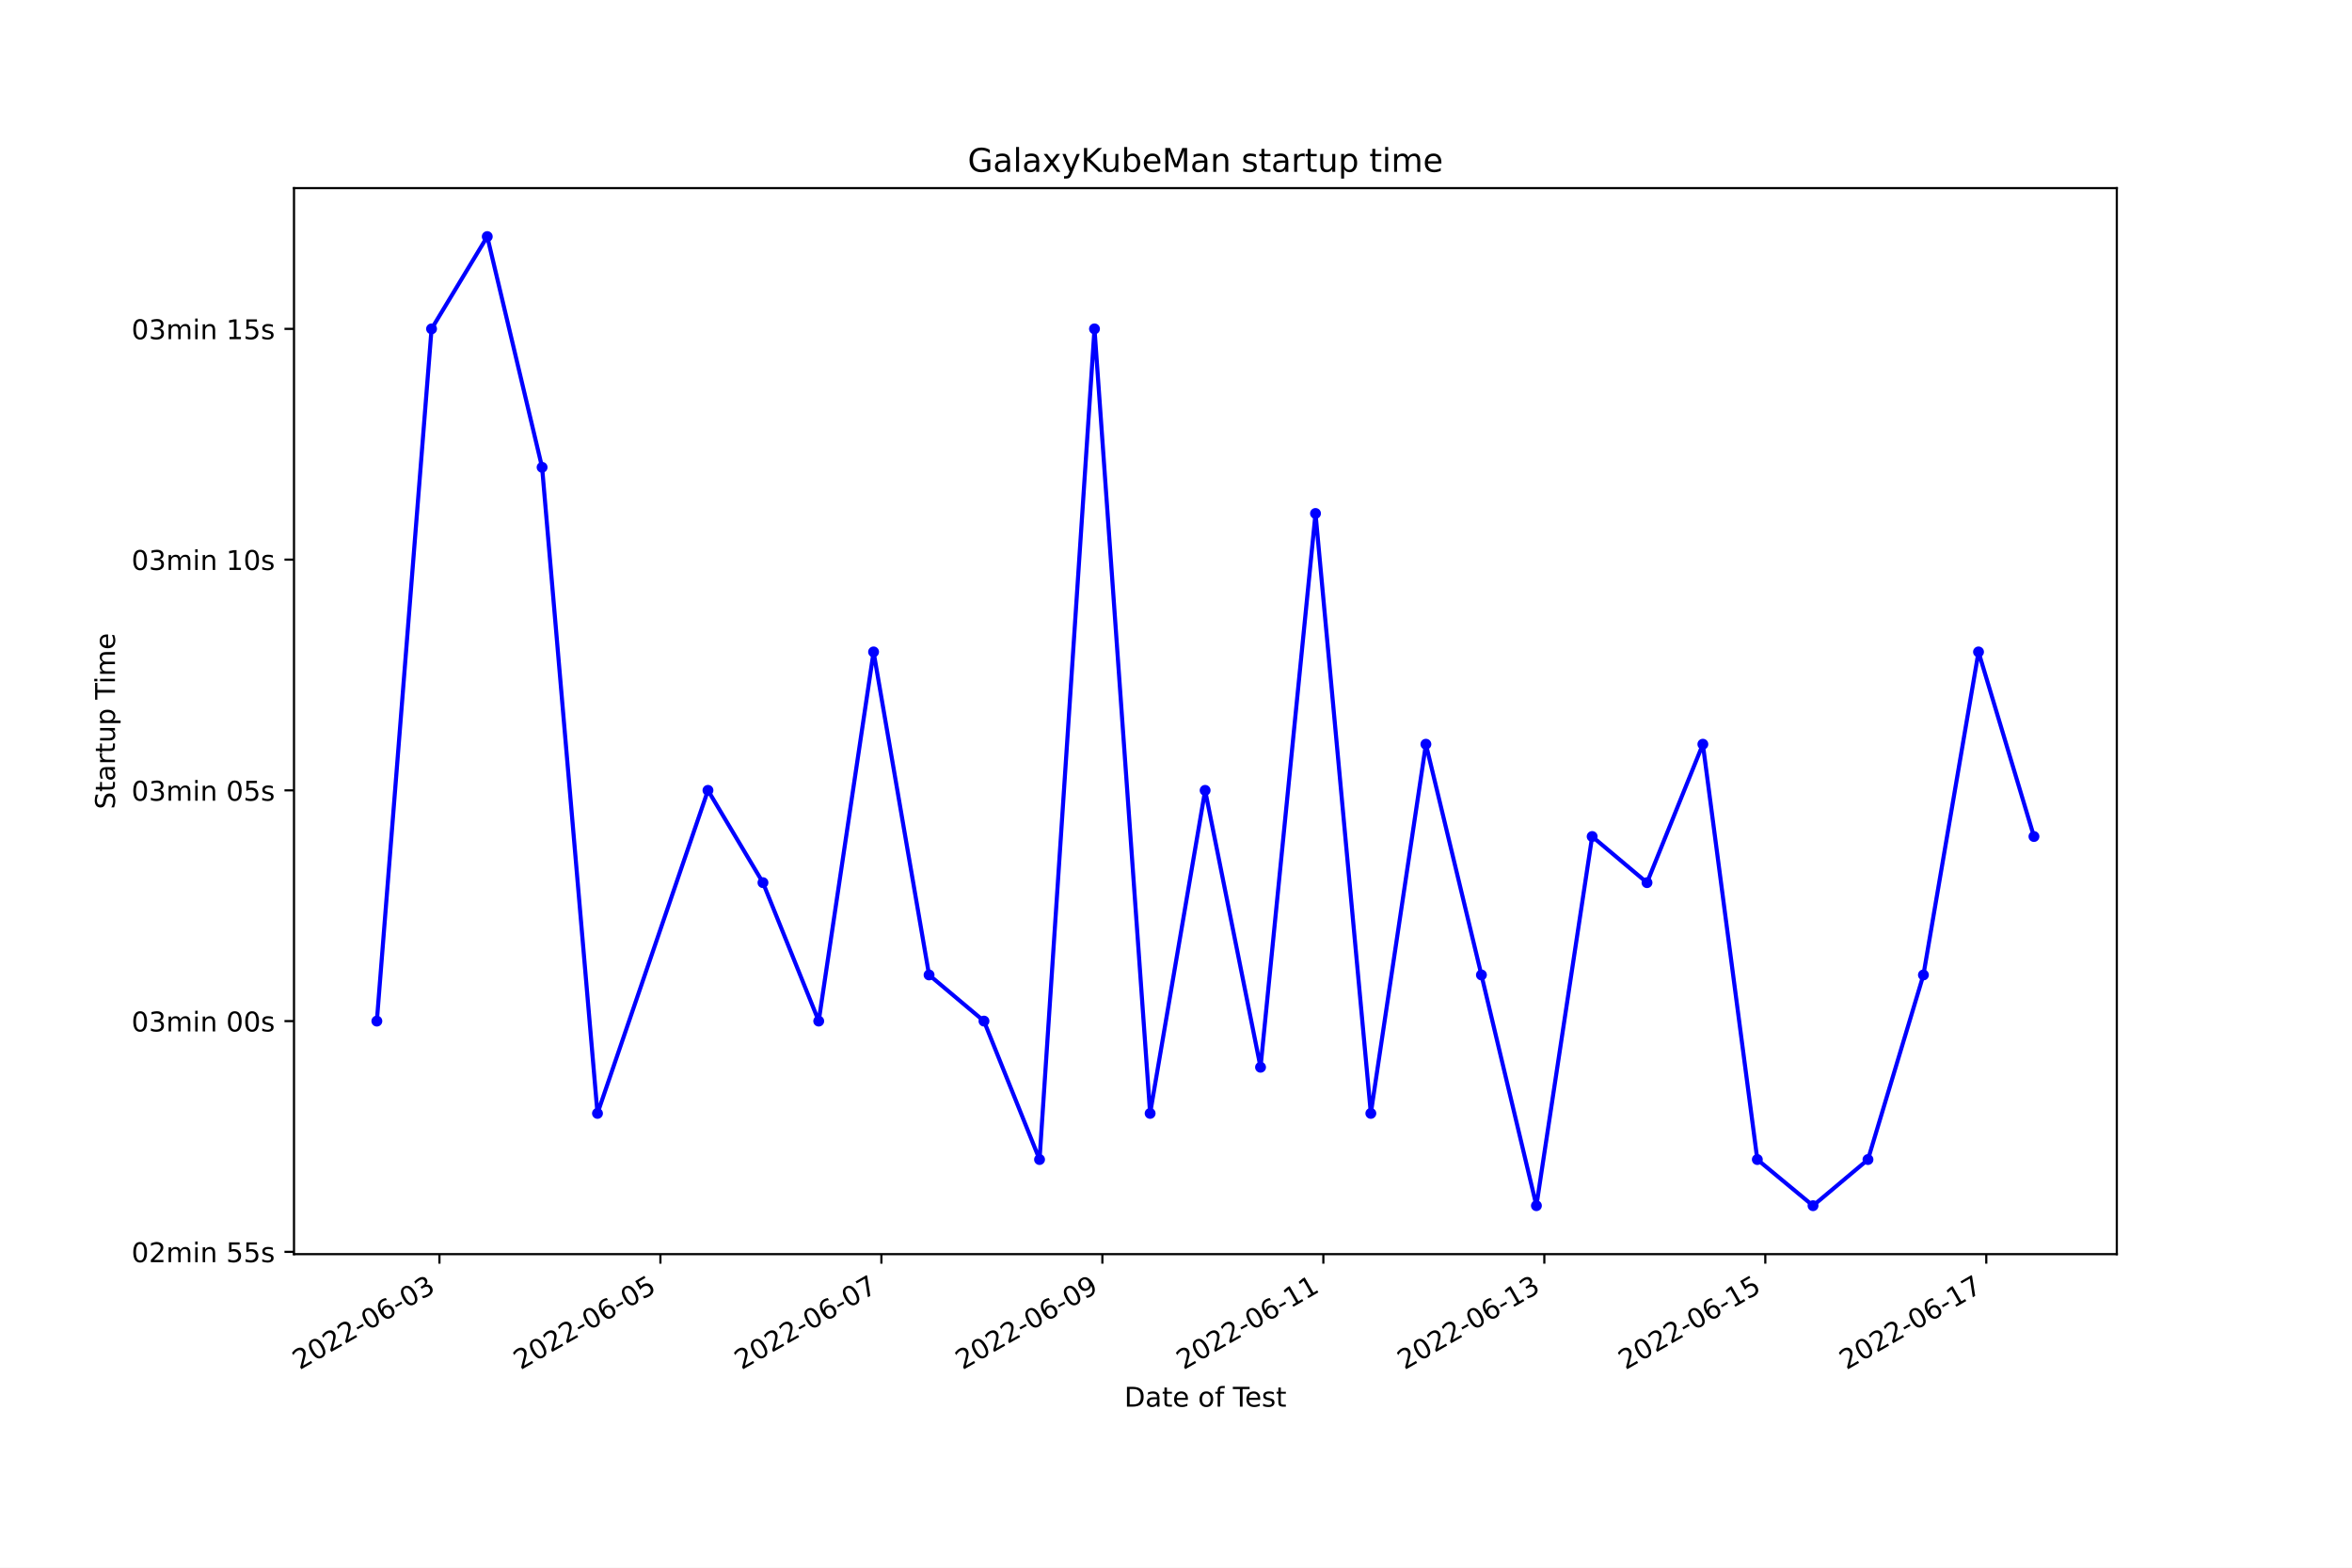
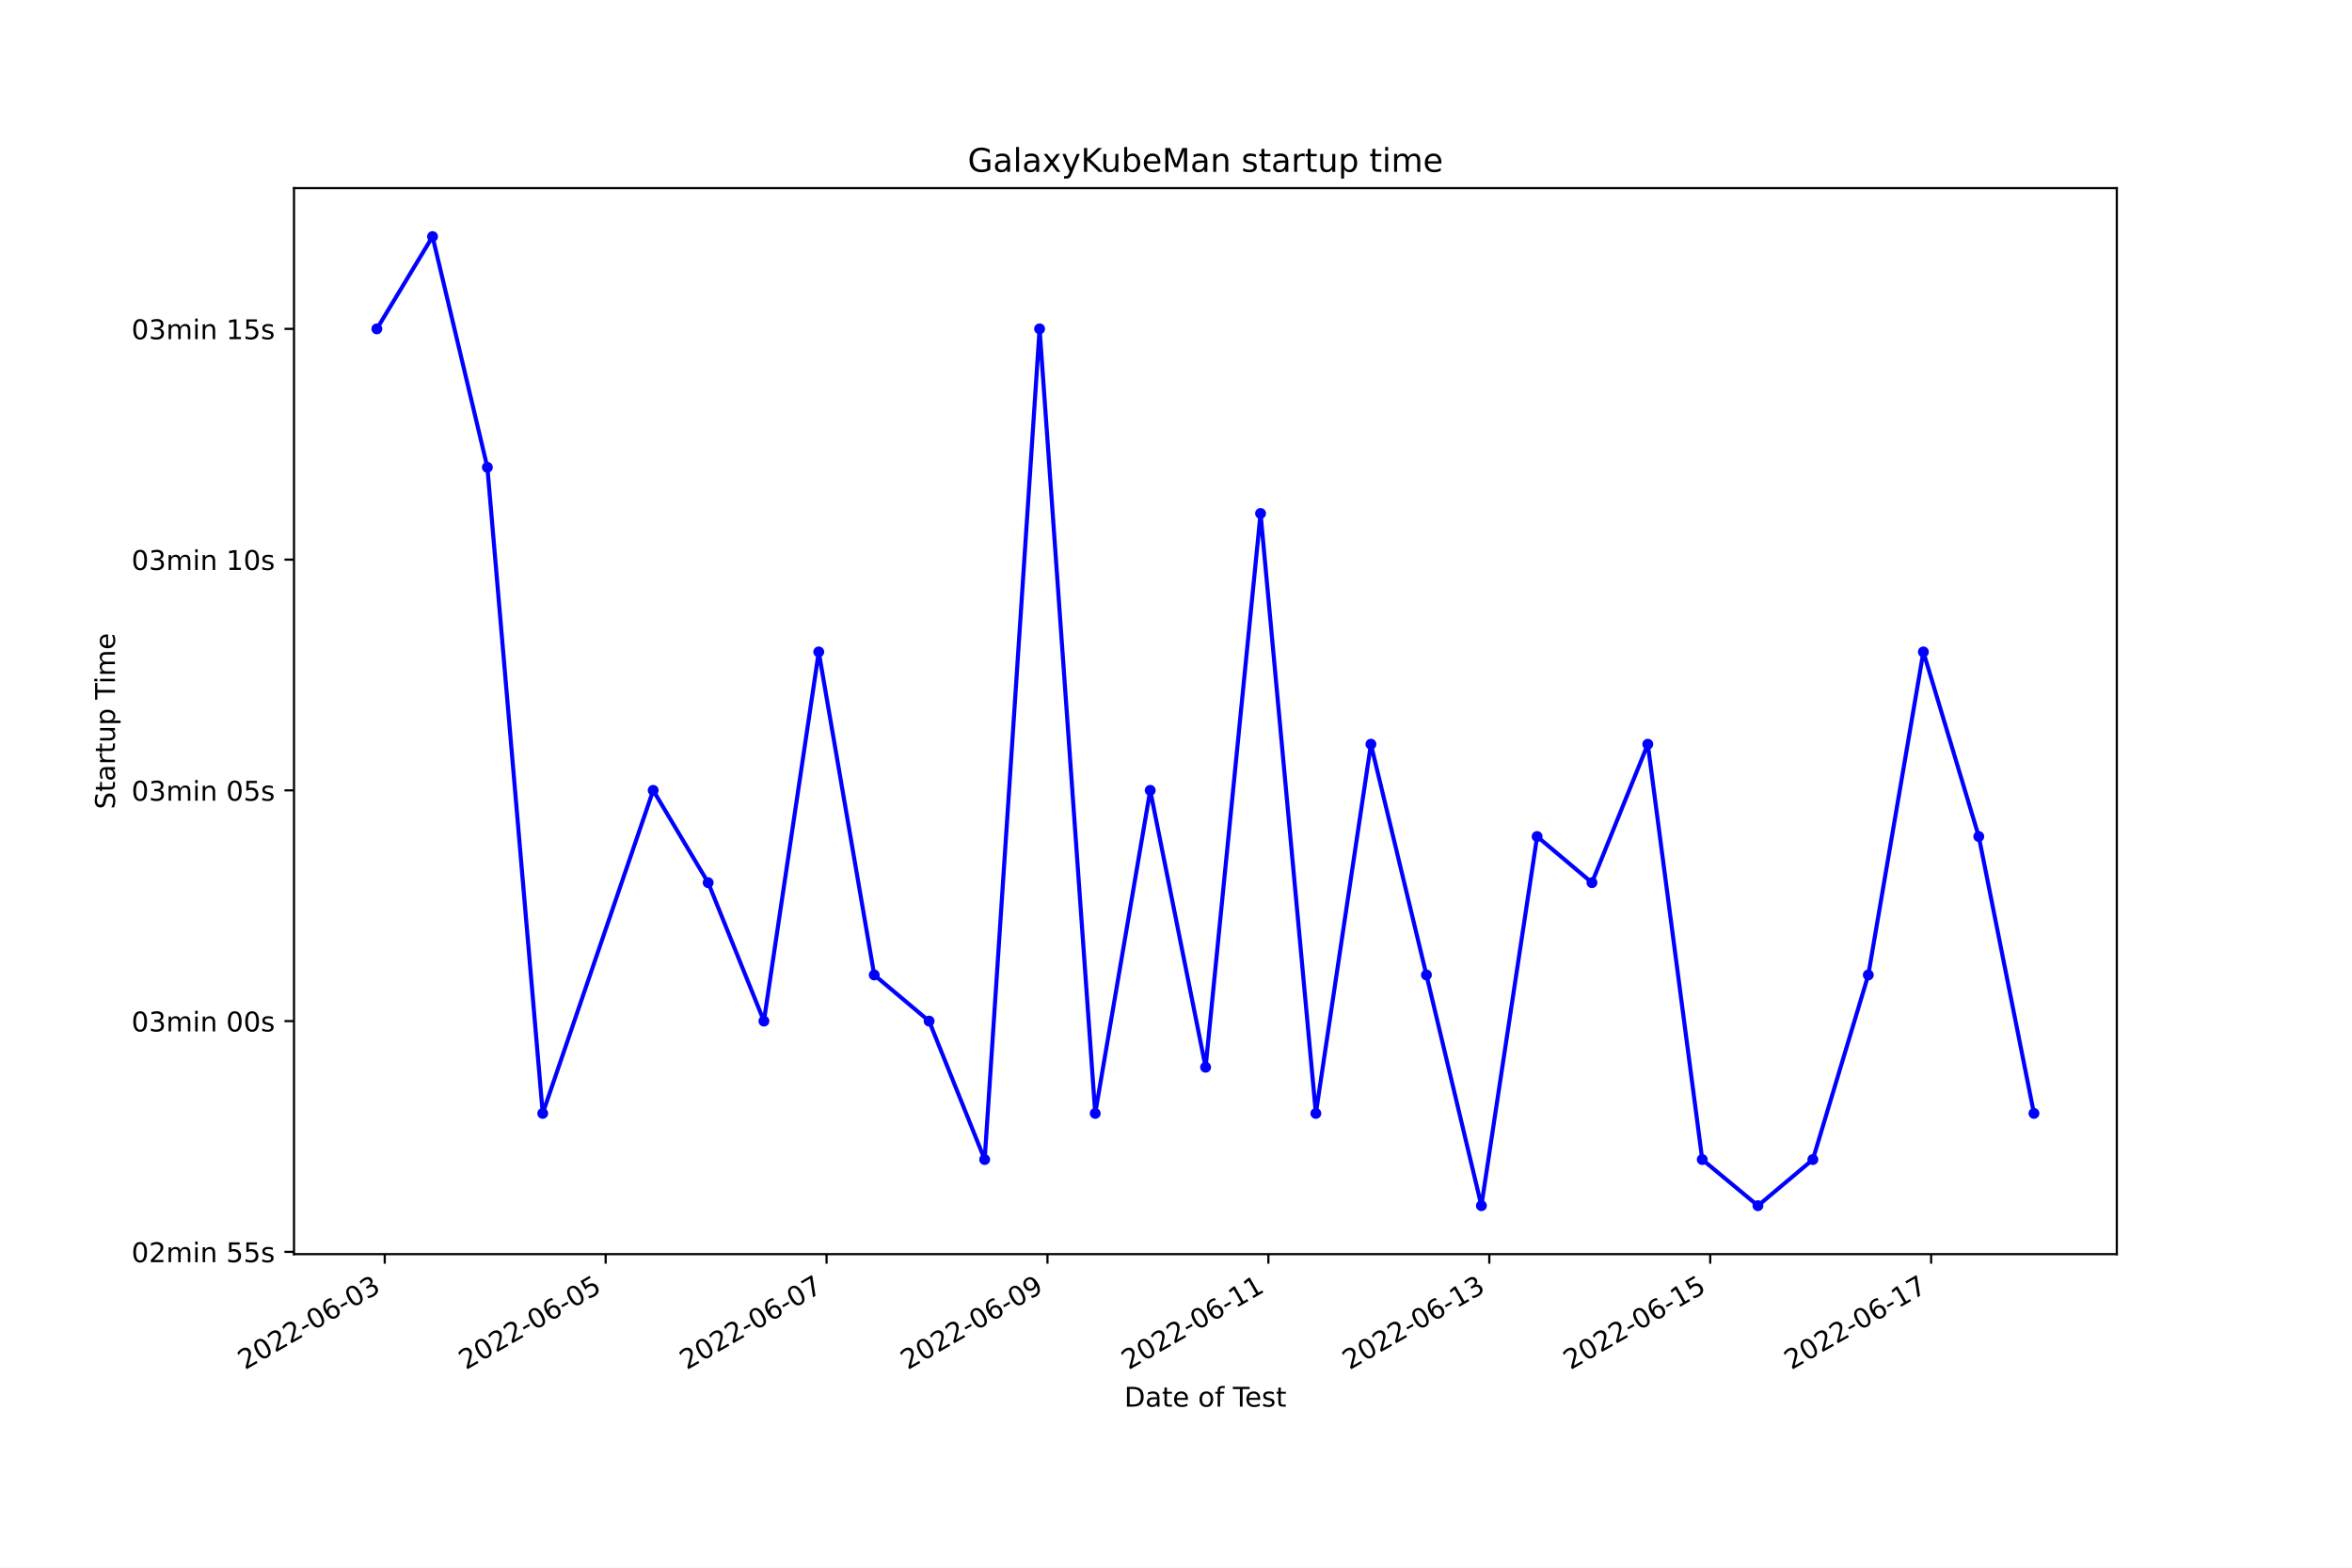
<svg xmlns="http://www.w3.org/2000/svg" xmlns:xlink="http://www.w3.org/1999/xlink" width="864pt" height="576pt" viewBox="0 0 864 576" version="1.1">
  <defs>
    <style type="text/css">*{stroke-linejoin: round; stroke-linecap: butt}</style>
  </defs>
  <g id="figure_1">
    <g id="patch_1">
      <path d="M 0 576  L 864 576  L 864 0  L 0 0  z " style="fill: #ffffff" />
    </g>
    <g id="axes_1">
      <g id="patch_2">
        <path d="M 108 460.8  L 777.6 460.8  L 777.6 69.12  L 108 69.12  z " style="fill: #ffffff" />
      </g>
      <g id="matplotlib.axis_1">
        <g id="xtick_1">
          <g id="line2d_1">
            <defs>
-               <path id="ma49a823a00" d="M 0 0  L 0 3.5  " style="stroke: #000000; stroke-width: 0.8" />
+               <path id="m08d0e26ad3" d="M 0 0  L 0 3.5  " style="stroke: #000000; stroke-width: 0.8" />
            </defs>
            <g>
-               <use xlink:href="#ma49a823a00" x="161.427" y="460.8" style="stroke: #000000; stroke-width: 0.8" />
+               <use xlink:href="#m08d0e26ad3" x="141.333" y="460.8" style="stroke: #000000; stroke-width: 0.8" />
            </g>
          </g>
          <g id="text_1">
-             <g transform="translate(110.0576 503.4383)rotate(-30)scale(0.1 -0.1)">
+             <g transform="translate(89.96358 503.4383)rotate(-30)scale(0.1 -0.1)">
              <defs>
                <path id="DejaVuSans-32" d="M 1228 531  L 3431 531  L 3431 0  L 469 0  L 469 531  Q 828 903 1448 1529  Q 2069 2156 2228 2338  Q 2531 2678 2651 2914  Q 2772 3150 2772 3378  Q 2772 3750 2511 3984  Q 2250 4219 1831 4219  Q 1534 4219 1204 4116  Q 875 4013 500 3803  L 500 4441  Q 881 4594 1212 4672  Q 1544 4750 1819 4750  Q 2544 4750 2975 4387  Q 3406 4025 3406 3419  Q 3406 3131 3298 2873  Q 3191 2616 2906 2266  Q 2828 2175 2409 1742  Q 1991 1309 1228 531  z " transform="scale(0.015625)" />
                <path id="DejaVuSans-30" d="M 2034 4250  Q 1547 4250 1301 3770  Q 1056 3291 1056 2328  Q 1056 1369 1301 889  Q 1547 409 2034 409  Q 2525 409 2770 889  Q 3016 1369 3016 2328  Q 3016 3291 2770 3770  Q 2525 4250 2034 4250  z M 2034 4750  Q 2819 4750 3233 4129  Q 3647 3509 3647 2328  Q 3647 1150 3233 529  Q 2819 -91 2034 -91  Q 1250 -91 836 529  Q 422 1150 422 2328  Q 422 3509 836 4129  Q 1250 4750 2034 4750  z " transform="scale(0.015625)" />
                <path id="DejaVuSans-2d" d="M 313 2009  L 1997 2009  L 1997 1497  L 313 1497  L 313 2009  z " transform="scale(0.015625)" />
                <path id="DejaVuSans-36" d="M 2113 2584  Q 1688 2584 1439 2293  Q 1191 2003 1191 1497  Q 1191 994 1439 701  Q 1688 409 2113 409  Q 2538 409 2786 701  Q 3034 994 3034 1497  Q 3034 2003 2786 2293  Q 2538 2584 2113 2584  z M 3366 4563  L 3366 3988  Q 3128 4100 2886 4159  Q 2644 4219 2406 4219  Q 1781 4219 1451 3797  Q 1122 3375 1075 2522  Q 1259 2794 1537 2939  Q 1816 3084 2150 3084  Q 2853 3084 3261 2657  Q 3669 2231 3669 1497  Q 3669 778 3244 343  Q 2819 -91 2113 -91  Q 1303 -91 875 529  Q 447 1150 447 2328  Q 447 3434 972 4092  Q 1497 4750 2381 4750  Q 2619 4750 2861 4703  Q 3103 4656 3366 4563  z " transform="scale(0.015625)" />
                <path id="DejaVuSans-33" d="M 2597 2516  Q 3050 2419 3304 2112  Q 3559 1806 3559 1356  Q 3559 666 3084 287  Q 2609 -91 1734 -91  Q 1441 -91 1130 -33  Q 819 25 488 141  L 488 750  Q 750 597 1062 519  Q 1375 441 1716 441  Q 2309 441 2620 675  Q 2931 909 2931 1356  Q 2931 1769 2642 2001  Q 2353 2234 1838 2234  L 1294 2234  L 1294 2753  L 1863 2753  Q 2328 2753 2575 2939  Q 2822 3125 2822 3475  Q 2822 3834 2567 4026  Q 2313 4219 1838 4219  Q 1578 4219 1281 4162  Q 984 4106 628 3988  L 628 4550  Q 988 4650 1302 4700  Q 1616 4750 1894 4750  Q 2613 4750 3031 4423  Q 3450 4097 3450 3541  Q 3450 3153 3228 2886  Q 3006 2619 2597 2516  z " transform="scale(0.015625)" />
              </defs>
              <use xlink:href="#DejaVuSans-32" />
              <use xlink:href="#DejaVuSans-30" x="63.623" />
              <use xlink:href="#DejaVuSans-32" x="127.246" />
              <use xlink:href="#DejaVuSans-32" x="190.869" />
              <use xlink:href="#DejaVuSans-2d" x="254.492" />
              <use xlink:href="#DejaVuSans-30" x="290.576" />
              <use xlink:href="#DejaVuSans-36" x="354.199" />
              <use xlink:href="#DejaVuSans-2d" x="417.822" />
              <use xlink:href="#DejaVuSans-30" x="453.906" />
              <use xlink:href="#DejaVuSans-33" x="517.529" />
            </g>
          </g>
        </g>
        <g id="xtick_2">
          <g id="line2d_2">
            <g>
-               <use xlink:href="#ma49a823a00" x="242.602" y="460.8" style="stroke: #000000; stroke-width: 0.8" />
+               <use xlink:href="#m08d0e26ad3" x="222.485" y="460.8" style="stroke: #000000; stroke-width: 0.8" />
            </g>
          </g>
          <g id="text_2">
-             <g transform="translate(191.2328 503.4383)rotate(-30)scale(0.1 -0.1)">
+             <g transform="translate(171.1154 503.4383)rotate(-30)scale(0.1 -0.1)">
              <defs>
                <path id="DejaVuSans-35" d="M 691 4666  L 3169 4666  L 3169 4134  L 1269 4134  L 1269 2991  Q 1406 3038 1543 3061  Q 1681 3084 1819 3084  Q 2600 3084 3056 2656  Q 3513 2228 3513 1497  Q 3513 744 3044 326  Q 2575 -91 1722 -91  Q 1428 -91 1123 -41  Q 819 9 494 109  L 494 744  Q 775 591 1075 516  Q 1375 441 1709 441  Q 2250 441 2565 725  Q 2881 1009 2881 1497  Q 2881 1984 2565 2268  Q 2250 2553 1709 2553  Q 1456 2553 1204 2497  Q 953 2441 691 2322  L 691 4666  z " transform="scale(0.015625)" />
              </defs>
              <use xlink:href="#DejaVuSans-32" />
              <use xlink:href="#DejaVuSans-30" x="63.623" />
              <use xlink:href="#DejaVuSans-32" x="127.246" />
              <use xlink:href="#DejaVuSans-32" x="190.869" />
              <use xlink:href="#DejaVuSans-2d" x="254.492" />
              <use xlink:href="#DejaVuSans-30" x="290.576" />
              <use xlink:href="#DejaVuSans-36" x="354.199" />
              <use xlink:href="#DejaVuSans-2d" x="417.822" />
              <use xlink:href="#DejaVuSans-30" x="453.906" />
              <use xlink:href="#DejaVuSans-35" x="517.529" />
            </g>
          </g>
        </g>
        <g id="xtick_3">
          <g id="line2d_3">
            <g>
-               <use xlink:href="#ma49a823a00" x="323.777" y="460.8" style="stroke: #000000; stroke-width: 0.8" />
+               <use xlink:href="#m08d0e26ad3" x="303.637" y="460.8" style="stroke: #000000; stroke-width: 0.8" />
            </g>
          </g>
          <g id="text_3">
-             <g transform="translate(272.4079 503.4383)rotate(-30)scale(0.1 -0.1)">
+             <g transform="translate(252.2672 503.4383)rotate(-30)scale(0.1 -0.1)">
              <defs>
                <path id="DejaVuSans-37" d="M 525 4666  L 3525 4666  L 3525 4397  L 1831 0  L 1172 0  L 2766 4134  L 525 4134  L 525 4666  z " transform="scale(0.015625)" />
              </defs>
              <use xlink:href="#DejaVuSans-32" />
              <use xlink:href="#DejaVuSans-30" x="63.623" />
              <use xlink:href="#DejaVuSans-32" x="127.246" />
              <use xlink:href="#DejaVuSans-32" x="190.869" />
              <use xlink:href="#DejaVuSans-2d" x="254.492" />
              <use xlink:href="#DejaVuSans-30" x="290.576" />
              <use xlink:href="#DejaVuSans-36" x="354.199" />
              <use xlink:href="#DejaVuSans-2d" x="417.822" />
              <use xlink:href="#DejaVuSans-30" x="453.906" />
              <use xlink:href="#DejaVuSans-37" x="517.529" />
            </g>
          </g>
        </g>
        <g id="xtick_4">
          <g id="line2d_4">
            <g>
-               <use xlink:href="#ma49a823a00" x="404.953" y="460.8" style="stroke: #000000; stroke-width: 0.8" />
+               <use xlink:href="#m08d0e26ad3" x="384.788" y="460.8" style="stroke: #000000; stroke-width: 0.8" />
            </g>
          </g>
          <g id="text_4">
-             <g transform="translate(353.5831 503.4383)rotate(-30)scale(0.1 -0.1)">
+             <g transform="translate(333.419 503.4383)rotate(-30)scale(0.1 -0.1)">
              <defs>
                <path id="DejaVuSans-39" d="M 703 97  L 703 672  Q 941 559 1184 500  Q 1428 441 1663 441  Q 2288 441 2617 861  Q 2947 1281 2994 2138  Q 2813 1869 2534 1725  Q 2256 1581 1919 1581  Q 1219 1581 811 2004  Q 403 2428 403 3163  Q 403 3881 828 4315  Q 1253 4750 1959 4750  Q 2769 4750 3195 4129  Q 3622 3509 3622 2328  Q 3622 1225 3098 567  Q 2575 -91 1691 -91  Q 1453 -91 1209 -44  Q 966 3 703 97  z M 1959 2075  Q 2384 2075 2632 2365  Q 2881 2656 2881 3163  Q 2881 3666 2632 3958  Q 2384 4250 1959 4250  Q 1534 4250 1286 3958  Q 1038 3666 1038 3163  Q 1038 2656 1286 2365  Q 1534 2075 1959 2075  z " transform="scale(0.015625)" />
              </defs>
              <use xlink:href="#DejaVuSans-32" />
              <use xlink:href="#DejaVuSans-30" x="63.623" />
              <use xlink:href="#DejaVuSans-32" x="127.246" />
              <use xlink:href="#DejaVuSans-32" x="190.869" />
              <use xlink:href="#DejaVuSans-2d" x="254.492" />
              <use xlink:href="#DejaVuSans-30" x="290.576" />
              <use xlink:href="#DejaVuSans-36" x="354.199" />
              <use xlink:href="#DejaVuSans-2d" x="417.822" />
              <use xlink:href="#DejaVuSans-30" x="453.906" />
              <use xlink:href="#DejaVuSans-39" x="517.529" />
            </g>
          </g>
        </g>
        <g id="xtick_5">
          <g id="line2d_5">
            <g>
-               <use xlink:href="#ma49a823a00" x="486.128" y="460.8" style="stroke: #000000; stroke-width: 0.8" />
+               <use xlink:href="#m08d0e26ad3" x="465.94" y="460.8" style="stroke: #000000; stroke-width: 0.8" />
            </g>
          </g>
          <g id="text_5">
-             <g transform="translate(434.7583 503.4383)rotate(-30)scale(0.1 -0.1)">
+             <g transform="translate(414.5708 503.4383)rotate(-30)scale(0.1 -0.1)">
              <defs>
                <path id="DejaVuSans-31" d="M 794 531  L 1825 531  L 1825 4091  L 703 3866  L 703 4441  L 1819 4666  L 2450 4666  L 2450 531  L 3481 531  L 3481 0  L 794 0  L 794 531  z " transform="scale(0.015625)" />
              </defs>
              <use xlink:href="#DejaVuSans-32" />
              <use xlink:href="#DejaVuSans-30" x="63.623" />
              <use xlink:href="#DejaVuSans-32" x="127.246" />
              <use xlink:href="#DejaVuSans-32" x="190.869" />
              <use xlink:href="#DejaVuSans-2d" x="254.492" />
              <use xlink:href="#DejaVuSans-30" x="290.576" />
              <use xlink:href="#DejaVuSans-36" x="354.199" />
              <use xlink:href="#DejaVuSans-2d" x="417.822" />
              <use xlink:href="#DejaVuSans-31" x="453.906" />
              <use xlink:href="#DejaVuSans-31" x="517.529" />
            </g>
          </g>
        </g>
        <g id="xtick_6">
          <g id="line2d_6">
            <g>
-               <use xlink:href="#ma49a823a00" x="567.303" y="460.8" style="stroke: #000000; stroke-width: 0.8" />
+               <use xlink:href="#m08d0e26ad3" x="547.092" y="460.8" style="stroke: #000000; stroke-width: 0.8" />
            </g>
          </g>
          <g id="text_6">
-             <g transform="translate(515.9334 503.4383)rotate(-30)scale(0.1 -0.1)">
+             <g transform="translate(495.7226 503.4383)rotate(-30)scale(0.1 -0.1)">
              <use xlink:href="#DejaVuSans-32" />
              <use xlink:href="#DejaVuSans-30" x="63.623" />
              <use xlink:href="#DejaVuSans-32" x="127.246" />
              <use xlink:href="#DejaVuSans-32" x="190.869" />
              <use xlink:href="#DejaVuSans-2d" x="254.492" />
              <use xlink:href="#DejaVuSans-30" x="290.576" />
              <use xlink:href="#DejaVuSans-36" x="354.199" />
              <use xlink:href="#DejaVuSans-2d" x="417.822" />
              <use xlink:href="#DejaVuSans-31" x="453.906" />
              <use xlink:href="#DejaVuSans-33" x="517.529" />
            </g>
          </g>
        </g>
        <g id="xtick_7">
          <g id="line2d_7">
            <g>
-               <use xlink:href="#ma49a823a00" x="648.478" y="460.8" style="stroke: #000000; stroke-width: 0.8" />
+               <use xlink:href="#m08d0e26ad3" x="628.244" y="460.8" style="stroke: #000000; stroke-width: 0.8" />
            </g>
          </g>
          <g id="text_7">
-             <g transform="translate(597.1086 503.4383)rotate(-30)scale(0.1 -0.1)">
+             <g transform="translate(576.8744 503.4383)rotate(-30)scale(0.1 -0.1)">
              <use xlink:href="#DejaVuSans-32" />
              <use xlink:href="#DejaVuSans-30" x="63.623" />
              <use xlink:href="#DejaVuSans-32" x="127.246" />
              <use xlink:href="#DejaVuSans-32" x="190.869" />
              <use xlink:href="#DejaVuSans-2d" x="254.492" />
              <use xlink:href="#DejaVuSans-30" x="290.576" />
              <use xlink:href="#DejaVuSans-36" x="354.199" />
              <use xlink:href="#DejaVuSans-2d" x="417.822" />
              <use xlink:href="#DejaVuSans-31" x="453.906" />
              <use xlink:href="#DejaVuSans-35" x="517.529" />
            </g>
          </g>
        </g>
        <g id="xtick_8">
          <g id="line2d_8">
            <g>
-               <use xlink:href="#ma49a823a00" x="729.653" y="460.8" style="stroke: #000000; stroke-width: 0.8" />
+               <use xlink:href="#m08d0e26ad3" x="709.396" y="460.8" style="stroke: #000000; stroke-width: 0.8" />
            </g>
          </g>
          <g id="text_8">
-             <g transform="translate(678.2837 503.4383)rotate(-30)scale(0.1 -0.1)">
+             <g transform="translate(658.0262 503.4383)rotate(-30)scale(0.1 -0.1)">
              <use xlink:href="#DejaVuSans-32" />
              <use xlink:href="#DejaVuSans-30" x="63.623" />
              <use xlink:href="#DejaVuSans-32" x="127.246" />
              <use xlink:href="#DejaVuSans-32" x="190.869" />
              <use xlink:href="#DejaVuSans-2d" x="254.492" />
              <use xlink:href="#DejaVuSans-30" x="290.576" />
              <use xlink:href="#DejaVuSans-36" x="354.199" />
              <use xlink:href="#DejaVuSans-2d" x="417.822" />
              <use xlink:href="#DejaVuSans-31" x="453.906" />
              <use xlink:href="#DejaVuSans-37" x="517.529" />
            </g>
          </g>
        </g>
        <g id="text_9">
          <g transform="translate(413.0063 516.8378)scale(0.1 -0.1)">
            <defs>
              <path id="DejaVuSans-44" d="M 1259 4147  L 1259 519  L 2022 519  Q 2988 519 3436 956  Q 3884 1394 3884 2338  Q 3884 3275 3436 3711  Q 2988 4147 2022 4147  L 1259 4147  z M 628 4666  L 1925 4666  Q 3281 4666 3915 4102  Q 4550 3538 4550 2338  Q 4550 1131 3912 565  Q 3275 0 1925 0  L 628 0  L 628 4666  z " transform="scale(0.015625)" />
              <path id="DejaVuSans-61" d="M 2194 1759  Q 1497 1759 1228 1600  Q 959 1441 959 1056  Q 959 750 1161 570  Q 1363 391 1709 391  Q 2188 391 2477 730  Q 2766 1069 2766 1631  L 2766 1759  L 2194 1759  z M 3341 1997  L 3341 0  L 2766 0  L 2766 531  Q 2569 213 2275 61  Q 1981 -91 1556 -91  Q 1019 -91 701 211  Q 384 513 384 1019  Q 384 1609 779 1909  Q 1175 2209 1959 2209  L 2766 2209  L 2766 2266  Q 2766 2663 2505 2880  Q 2244 3097 1772 3097  Q 1472 3097 1187 3025  Q 903 2953 641 2809  L 641 3341  Q 956 3463 1253 3523  Q 1550 3584 1831 3584  Q 2591 3584 2966 3190  Q 3341 2797 3341 1997  z " transform="scale(0.015625)" />
              <path id="DejaVuSans-74" d="M 1172 4494  L 1172 3500  L 2356 3500  L 2356 3053  L 1172 3053  L 1172 1153  Q 1172 725 1289 603  Q 1406 481 1766 481  L 2356 481  L 2356 0  L 1766 0  Q 1100 0 847 248  Q 594 497 594 1153  L 594 3053  L 172 3053  L 172 3500  L 594 3500  L 594 4494  L 1172 4494  z " transform="scale(0.015625)" />
              <path id="DejaVuSans-65" d="M 3597 1894  L 3597 1613  L 953 1613  Q 991 1019 1311 708  Q 1631 397 2203 397  Q 2534 397 2845 478  Q 3156 559 3463 722  L 3463 178  Q 3153 47 2828 -22  Q 2503 -91 2169 -91  Q 1331 -91 842 396  Q 353 884 353 1716  Q 353 2575 817 3079  Q 1281 3584 2069 3584  Q 2775 3584 3186 3129  Q 3597 2675 3597 1894  z M 3022 2063  Q 3016 2534 2758 2815  Q 2500 3097 2075 3097  Q 1594 3097 1305 2825  Q 1016 2553 972 2059  L 3022 2063  z " transform="scale(0.015625)" />
              <path id="DejaVuSans-20" transform="scale(0.015625)" />
              <path id="DejaVuSans-6f" d="M 1959 3097  Q 1497 3097 1228 2736  Q 959 2375 959 1747  Q 959 1119 1226 758  Q 1494 397 1959 397  Q 2419 397 2687 759  Q 2956 1122 2956 1747  Q 2956 2369 2687 2733  Q 2419 3097 1959 3097  z M 1959 3584  Q 2709 3584 3137 3096  Q 3566 2609 3566 1747  Q 3566 888 3137 398  Q 2709 -91 1959 -91  Q 1206 -91 779 398  Q 353 888 353 1747  Q 353 2609 779 3096  Q 1206 3584 1959 3584  z " transform="scale(0.015625)" />
              <path id="DejaVuSans-66" d="M 2375 4863  L 2375 4384  L 1825 4384  Q 1516 4384 1395 4259  Q 1275 4134 1275 3809  L 1275 3500  L 2222 3500  L 2222 3053  L 1275 3053  L 1275 0  L 697 0  L 697 3053  L 147 3053  L 147 3500  L 697 3500  L 697 3744  Q 697 4328 969 4595  Q 1241 4863 1831 4863  L 2375 4863  z " transform="scale(0.015625)" />
              <path id="DejaVuSans-54" d="M -19 4666  L 3928 4666  L 3928 4134  L 2272 4134  L 2272 0  L 1638 0  L 1638 4134  L -19 4134  L -19 4666  z " transform="scale(0.015625)" />
              <path id="DejaVuSans-73" d="M 2834 3397  L 2834 2853  Q 2591 2978 2328 3040  Q 2066 3103 1784 3103  Q 1356 3103 1142 2972  Q 928 2841 928 2578  Q 928 2378 1081 2264  Q 1234 2150 1697 2047  L 1894 2003  Q 2506 1872 2764 1633  Q 3022 1394 3022 966  Q 3022 478 2636 193  Q 2250 -91 1575 -91  Q 1294 -91 989 -36  Q 684 19 347 128  L 347 722  Q 666 556 975 473  Q 1284 391 1588 391  Q 1994 391 2212 530  Q 2431 669 2431 922  Q 2431 1156 2273 1281  Q 2116 1406 1581 1522  L 1381 1569  Q 847 1681 609 1914  Q 372 2147 372 2553  Q 372 3047 722 3315  Q 1072 3584 1716 3584  Q 2034 3584 2315 3537  Q 2597 3491 2834 3397  z " transform="scale(0.015625)" />
            </defs>
            <use xlink:href="#DejaVuSans-44" />
            <use xlink:href="#DejaVuSans-61" x="77.002" />
            <use xlink:href="#DejaVuSans-74" x="138.281" />
            <use xlink:href="#DejaVuSans-65" x="177.49" />
            <use xlink:href="#DejaVuSans-20" x="239.014" />
            <use xlink:href="#DejaVuSans-6f" x="270.801" />
            <use xlink:href="#DejaVuSans-66" x="331.982" />
            <use xlink:href="#DejaVuSans-20" x="367.188" />
            <use xlink:href="#DejaVuSans-54" x="398.975" />
            <use xlink:href="#DejaVuSans-65" x="443.059" />
            <use xlink:href="#DejaVuSans-73" x="504.582" />
            <use xlink:href="#DejaVuSans-74" x="556.682" />
          </g>
        </g>
      </g>
      <g id="matplotlib.axis_2">
        <g id="ytick_1">
          <g id="line2d_9">
            <defs>
-               <path id="m0bc90c3712" d="M 0 0  L -3.5 0  " style="stroke: #000000; stroke-width: 0.8" />
+               <path id="mcc31f59937" d="M 0 0  L -3.5 0  " style="stroke: #000000; stroke-width: 0.8" />
            </defs>
            <g>
-               <use xlink:href="#m0bc90c3712" x="108" y="459.952" style="stroke: #000000; stroke-width: 0.8" />
+               <use xlink:href="#mcc31f59937" x="108" y="459.952" style="stroke: #000000; stroke-width: 0.8" />
            </g>
          </g>
          <g id="text_10">
            <g transform="translate(48.30625 463.7514)scale(0.1 -0.1)">
              <defs>
                <path id="DejaVuSans-6d" d="M 3328 2828  Q 3544 3216 3844 3400  Q 4144 3584 4550 3584  Q 5097 3584 5394 3201  Q 5691 2819 5691 2113  L 5691 0  L 5113 0  L 5113 2094  Q 5113 2597 4934 2840  Q 4756 3084 4391 3084  Q 3944 3084 3684 2787  Q 3425 2491 3425 1978  L 3425 0  L 2847 0  L 2847 2094  Q 2847 2600 2669 2842  Q 2491 3084 2119 3084  Q 1678 3084 1418 2786  Q 1159 2488 1159 1978  L 1159 0  L 581 0  L 581 3500  L 1159 3500  L 1159 2956  Q 1356 3278 1631 3431  Q 1906 3584 2284 3584  Q 2666 3584 2933 3390  Q 3200 3197 3328 2828  z " transform="scale(0.015625)" />
                <path id="DejaVuSans-69" d="M 603 3500  L 1178 3500  L 1178 0  L 603 0  L 603 3500  z M 603 4863  L 1178 4863  L 1178 4134  L 603 4134  L 603 4863  z " transform="scale(0.015625)" />
                <path id="DejaVuSans-6e" d="M 3513 2113  L 3513 0  L 2938 0  L 2938 2094  Q 2938 2591 2744 2837  Q 2550 3084 2163 3084  Q 1697 3084 1428 2787  Q 1159 2491 1159 1978  L 1159 0  L 581 0  L 581 3500  L 1159 3500  L 1159 2956  Q 1366 3272 1645 3428  Q 1925 3584 2291 3584  Q 2894 3584 3203 3211  Q 3513 2838 3513 2113  z " transform="scale(0.015625)" />
              </defs>
              <use xlink:href="#DejaVuSans-30" />
              <use xlink:href="#DejaVuSans-32" x="63.623" />
              <use xlink:href="#DejaVuSans-6d" x="127.246" />
              <use xlink:href="#DejaVuSans-69" x="224.658" />
              <use xlink:href="#DejaVuSans-6e" x="252.441" />
              <use xlink:href="#DejaVuSans-20" x="315.82" />
              <use xlink:href="#DejaVuSans-35" x="347.607" />
              <use xlink:href="#DejaVuSans-35" x="411.23" />
              <use xlink:href="#DejaVuSans-73" x="474.854" />
            </g>
          </g>
        </g>
        <g id="ytick_2">
          <g id="line2d_10">
            <g>
-               <use xlink:href="#m0bc90c3712" x="108" y="375.173" style="stroke: #000000; stroke-width: 0.8" />
+               <use xlink:href="#mcc31f59937" x="108" y="375.173" style="stroke: #000000; stroke-width: 0.8" />
            </g>
          </g>
          <g id="text_11">
            <g transform="translate(48.30625 378.9722)scale(0.1 -0.1)">
              <use xlink:href="#DejaVuSans-30" />
              <use xlink:href="#DejaVuSans-33" x="63.623" />
              <use xlink:href="#DejaVuSans-6d" x="127.246" />
              <use xlink:href="#DejaVuSans-69" x="224.658" />
              <use xlink:href="#DejaVuSans-6e" x="252.441" />
              <use xlink:href="#DejaVuSans-20" x="315.82" />
              <use xlink:href="#DejaVuSans-30" x="347.607" />
              <use xlink:href="#DejaVuSans-30" x="411.23" />
              <use xlink:href="#DejaVuSans-73" x="474.854" />
            </g>
          </g>
        </g>
        <g id="ytick_3">
          <g id="line2d_11">
            <g>
-               <use xlink:href="#m0bc90c3712" x="108" y="290.394" style="stroke: #000000; stroke-width: 0.8" />
+               <use xlink:href="#mcc31f59937" x="108" y="290.394" style="stroke: #000000; stroke-width: 0.8" />
            </g>
          </g>
          <g id="text_12">
            <g transform="translate(48.30625 294.193)scale(0.1 -0.1)">
              <use xlink:href="#DejaVuSans-30" />
              <use xlink:href="#DejaVuSans-33" x="63.623" />
              <use xlink:href="#DejaVuSans-6d" x="127.246" />
              <use xlink:href="#DejaVuSans-69" x="224.658" />
              <use xlink:href="#DejaVuSans-6e" x="252.441" />
              <use xlink:href="#DejaVuSans-20" x="315.82" />
              <use xlink:href="#DejaVuSans-30" x="347.607" />
              <use xlink:href="#DejaVuSans-35" x="411.23" />
              <use xlink:href="#DejaVuSans-73" x="474.854" />
            </g>
          </g>
        </g>
        <g id="ytick_4">
          <g id="line2d_12">
            <g>
-               <use xlink:href="#m0bc90c3712" x="108" y="205.615" style="stroke: #000000; stroke-width: 0.8" />
+               <use xlink:href="#mcc31f59937" x="108" y="205.615" style="stroke: #000000; stroke-width: 0.8" />
            </g>
          </g>
          <g id="text_13">
            <g transform="translate(48.30625 209.4138)scale(0.1 -0.1)">
              <use xlink:href="#DejaVuSans-30" />
              <use xlink:href="#DejaVuSans-33" x="63.623" />
              <use xlink:href="#DejaVuSans-6d" x="127.246" />
              <use xlink:href="#DejaVuSans-69" x="224.658" />
              <use xlink:href="#DejaVuSans-6e" x="252.441" />
              <use xlink:href="#DejaVuSans-20" x="315.82" />
              <use xlink:href="#DejaVuSans-31" x="347.607" />
              <use xlink:href="#DejaVuSans-30" x="411.23" />
              <use xlink:href="#DejaVuSans-73" x="474.854" />
            </g>
          </g>
        </g>
        <g id="ytick_5">
          <g id="line2d_13">
            <g>
-               <use xlink:href="#m0bc90c3712" x="108" y="120.835" style="stroke: #000000; stroke-width: 0.8" />
+               <use xlink:href="#mcc31f59937" x="108" y="120.835" style="stroke: #000000; stroke-width: 0.8" />
            </g>
          </g>
          <g id="text_14">
            <g transform="translate(48.30625 124.6345)scale(0.1 -0.1)">
              <use xlink:href="#DejaVuSans-30" />
              <use xlink:href="#DejaVuSans-33" x="63.623" />
              <use xlink:href="#DejaVuSans-6d" x="127.246" />
              <use xlink:href="#DejaVuSans-69" x="224.658" />
              <use xlink:href="#DejaVuSans-6e" x="252.441" />
              <use xlink:href="#DejaVuSans-20" x="315.82" />
              <use xlink:href="#DejaVuSans-31" x="347.607" />
              <use xlink:href="#DejaVuSans-35" x="411.23" />
              <use xlink:href="#DejaVuSans-73" x="474.854" />
            </g>
          </g>
        </g>
        <g id="text_15">
          <g transform="translate(42.22656 297.3397)rotate(-90)scale(0.1 -0.1)">
            <defs>
              <path id="DejaVuSans-53" d="M 3425 4513  L 3425 3897  Q 3066 4069 2747 4153  Q 2428 4238 2131 4238  Q 1616 4238 1336 4038  Q 1056 3838 1056 3469  Q 1056 3159 1242 3001  Q 1428 2844 1947 2747  L 2328 2669  Q 3034 2534 3370 2195  Q 3706 1856 3706 1288  Q 3706 609 3251 259  Q 2797 -91 1919 -91  Q 1588 -91 1214 -16  Q 841 59 441 206  L 441 856  Q 825 641 1194 531  Q 1563 422 1919 422  Q 2459 422 2753 634  Q 3047 847 3047 1241  Q 3047 1584 2836 1778  Q 2625 1972 2144 2069  L 1759 2144  Q 1053 2284 737 2584  Q 422 2884 422 3419  Q 422 4038 858 4394  Q 1294 4750 2059 4750  Q 2388 4750 2728 4690  Q 3069 4631 3425 4513  z " transform="scale(0.015625)" />
              <path id="DejaVuSans-72" d="M 2631 2963  Q 2534 3019 2420 3045  Q 2306 3072 2169 3072  Q 1681 3072 1420 2755  Q 1159 2438 1159 1844  L 1159 0  L 581 0  L 581 3500  L 1159 3500  L 1159 2956  Q 1341 3275 1631 3429  Q 1922 3584 2338 3584  Q 2397 3584 2469 3576  Q 2541 3569 2628 3553  L 2631 2963  z " transform="scale(0.015625)" />
              <path id="DejaVuSans-75" d="M 544 1381  L 544 3500  L 1119 3500  L 1119 1403  Q 1119 906 1312 657  Q 1506 409 1894 409  Q 2359 409 2629 706  Q 2900 1003 2900 1516  L 2900 3500  L 3475 3500  L 3475 0  L 2900 0  L 2900 538  Q 2691 219 2414 64  Q 2138 -91 1772 -91  Q 1169 -91 856 284  Q 544 659 544 1381  z M 1991 3584  L 1991 3584  z " transform="scale(0.015625)" />
              <path id="DejaVuSans-70" d="M 1159 525  L 1159 -1331  L 581 -1331  L 581 3500  L 1159 3500  L 1159 2969  Q 1341 3281 1617 3432  Q 1894 3584 2278 3584  Q 2916 3584 3314 3078  Q 3713 2572 3713 1747  Q 3713 922 3314 415  Q 2916 -91 2278 -91  Q 1894 -91 1617 61  Q 1341 213 1159 525  z M 3116 1747  Q 3116 2381 2855 2742  Q 2594 3103 2138 3103  Q 1681 3103 1420 2742  Q 1159 2381 1159 1747  Q 1159 1113 1420 752  Q 1681 391 2138 391  Q 2594 391 2855 752  Q 3116 1113 3116 1747  z " transform="scale(0.015625)" />
            </defs>
            <use xlink:href="#DejaVuSans-53" />
            <use xlink:href="#DejaVuSans-74" x="63.477" />
            <use xlink:href="#DejaVuSans-61" x="102.686" />
            <use xlink:href="#DejaVuSans-72" x="163.965" />
            <use xlink:href="#DejaVuSans-74" x="205.078" />
            <use xlink:href="#DejaVuSans-75" x="244.287" />
            <use xlink:href="#DejaVuSans-70" x="307.666" />
            <use xlink:href="#DejaVuSans-20" x="371.143" />
            <use xlink:href="#DejaVuSans-54" x="402.93" />
            <use xlink:href="#DejaVuSans-69" x="460.889" />
            <use xlink:href="#DejaVuSans-6d" x="488.672" />
            <use xlink:href="#DejaVuSans-65" x="586.084" />
          </g>
        </g>
      </g>
      <g id="line2d_14">
-         <path d="M 747.164 307.35  L 726.804 239.526  L 706.564 358.217  L 686.194 426.041  L 666.014 442.996  L 645.55 426.041  L 625.541 273.438  L 605.022 324.305  L 584.873 307.35  L 564.397 442.996  L 544.196 358.217  L 523.799 273.438  L 503.573 409.085  L 483.249 188.659  L 463.056 392.129  L 442.702 290.394  L 422.497 409.085  L 402.056 120.835  L 381.873 426.041  L 361.461 375.173  L 341.292 358.217  L 320.907 239.526  L 300.754 375.173  L 280.274 324.305  L 260.069 290.394  L 219.484 409.085  L 199.139 171.703  L 178.994 86.924  L 158.53 120.835  L 138.436 375.173  " clip-path="url(#p54895ef7d1)" style="fill: none; stroke: #0000ff; stroke-width: 1.5; stroke-linecap: square" />
+         <path d="M 747.164 409.085  L 726.901 307.35  L 706.547 239.526  L 686.313 358.217  L 665.949 426.041  L 645.775 442.996  L 625.316 426.041  L 605.314 273.438  L 584.8 324.305  L 564.657 307.35  L 544.187 442.996  L 523.992 358.217  L 503.6 273.438  L 483.38 409.085  L 463.062 188.659  L 442.875 392.129  L 422.527 290.394  L 402.328 409.085  L 381.892 120.835  L 361.715 426.041  L 341.309 375.173  L 321.146 358.217  L 300.767 239.526  L 280.62 375.173  L 260.146 324.305  L 239.946 290.394  L 199.373 409.085  L 179.034 171.703  L 158.895 86.924  L 138.436 120.835  " clip-path="url(#p8750f3d4ec)" style="fill: none; stroke: #0000ff; stroke-width: 1.5; stroke-linecap: square" />
        <defs>
-           <path id="mcee4953b8a" d="M 0 1.5  C 0.398 1.5 0.779 1.342 1.061 1.061  C 1.342 0.779 1.5 0.398 1.5 0  C 1.5 -0.398 1.342 -0.779 1.061 -1.061  C 0.779 -1.342 0.398 -1.5 0 -1.5  C -0.398 -1.5 -0.779 -1.342 -1.061 -1.061  C -1.342 -0.779 -1.5 -0.398 -1.5 0  C -1.5 0.398 -1.342 0.779 -1.061 1.061  C -0.779 1.342 -0.398 1.5 0 1.5  z " style="stroke: #0000ff" />
+           <path id="m596cab9929" d="M 0 1.5  C 0.398 1.5 0.779 1.342 1.061 1.061  C 1.342 0.779 1.5 0.398 1.5 0  C 1.5 -0.398 1.342 -0.779 1.061 -1.061  C 0.779 -1.342 0.398 -1.5 0 -1.5  C -0.398 -1.5 -0.779 -1.342 -1.061 -1.061  C -1.342 -0.779 -1.5 -0.398 -1.5 0  C -1.5 0.398 -1.342 0.779 -1.061 1.061  C -0.779 1.342 -0.398 1.5 0 1.5  z " style="stroke: #0000ff" />
        </defs>
-         <g clip-path="url(#p54895ef7d1)">
-           <use xlink:href="#mcee4953b8a" x="747.164" y="307.35" style="fill: #0000ff; stroke: #0000ff" />
-           <use xlink:href="#mcee4953b8a" x="726.804" y="239.526" style="fill: #0000ff; stroke: #0000ff" />
-           <use xlink:href="#mcee4953b8a" x="706.564" y="358.217" style="fill: #0000ff; stroke: #0000ff" />
-           <use xlink:href="#mcee4953b8a" x="686.194" y="426.041" style="fill: #0000ff; stroke: #0000ff" />
-           <use xlink:href="#mcee4953b8a" x="666.014" y="442.996" style="fill: #0000ff; stroke: #0000ff" />
-           <use xlink:href="#mcee4953b8a" x="645.55" y="426.041" style="fill: #0000ff; stroke: #0000ff" />
-           <use xlink:href="#mcee4953b8a" x="625.541" y="273.438" style="fill: #0000ff; stroke: #0000ff" />
-           <use xlink:href="#mcee4953b8a" x="605.022" y="324.305" style="fill: #0000ff; stroke: #0000ff" />
-           <use xlink:href="#mcee4953b8a" x="584.873" y="307.35" style="fill: #0000ff; stroke: #0000ff" />
-           <use xlink:href="#mcee4953b8a" x="564.397" y="442.996" style="fill: #0000ff; stroke: #0000ff" />
-           <use xlink:href="#mcee4953b8a" x="544.196" y="358.217" style="fill: #0000ff; stroke: #0000ff" />
-           <use xlink:href="#mcee4953b8a" x="523.799" y="273.438" style="fill: #0000ff; stroke: #0000ff" />
-           <use xlink:href="#mcee4953b8a" x="503.573" y="409.085" style="fill: #0000ff; stroke: #0000ff" />
-           <use xlink:href="#mcee4953b8a" x="483.249" y="188.659" style="fill: #0000ff; stroke: #0000ff" />
-           <use xlink:href="#mcee4953b8a" x="463.056" y="392.129" style="fill: #0000ff; stroke: #0000ff" />
-           <use xlink:href="#mcee4953b8a" x="442.702" y="290.394" style="fill: #0000ff; stroke: #0000ff" />
-           <use xlink:href="#mcee4953b8a" x="422.497" y="409.085" style="fill: #0000ff; stroke: #0000ff" />
-           <use xlink:href="#mcee4953b8a" x="402.056" y="120.835" style="fill: #0000ff; stroke: #0000ff" />
-           <use xlink:href="#mcee4953b8a" x="381.873" y="426.041" style="fill: #0000ff; stroke: #0000ff" />
-           <use xlink:href="#mcee4953b8a" x="361.461" y="375.173" style="fill: #0000ff; stroke: #0000ff" />
-           <use xlink:href="#mcee4953b8a" x="341.292" y="358.217" style="fill: #0000ff; stroke: #0000ff" />
-           <use xlink:href="#mcee4953b8a" x="320.907" y="239.526" style="fill: #0000ff; stroke: #0000ff" />
-           <use xlink:href="#mcee4953b8a" x="300.754" y="375.173" style="fill: #0000ff; stroke: #0000ff" />
-           <use xlink:href="#mcee4953b8a" x="280.274" y="324.305" style="fill: #0000ff; stroke: #0000ff" />
-           <use xlink:href="#mcee4953b8a" x="260.069" y="290.394" style="fill: #0000ff; stroke: #0000ff" />
-           <use xlink:href="#mcee4953b8a" x="219.484" y="409.085" style="fill: #0000ff; stroke: #0000ff" />
-           <use xlink:href="#mcee4953b8a" x="199.139" y="171.703" style="fill: #0000ff; stroke: #0000ff" />
-           <use xlink:href="#mcee4953b8a" x="178.994" y="86.924" style="fill: #0000ff; stroke: #0000ff" />
-           <use xlink:href="#mcee4953b8a" x="158.53" y="120.835" style="fill: #0000ff; stroke: #0000ff" />
-           <use xlink:href="#mcee4953b8a" x="138.436" y="375.173" style="fill: #0000ff; stroke: #0000ff" />
+         <g clip-path="url(#p8750f3d4ec)">
+           <use xlink:href="#m596cab9929" x="747.164" y="409.085" style="fill: #0000ff; stroke: #0000ff" />
+           <use xlink:href="#m596cab9929" x="726.901" y="307.35" style="fill: #0000ff; stroke: #0000ff" />
+           <use xlink:href="#m596cab9929" x="706.547" y="239.526" style="fill: #0000ff; stroke: #0000ff" />
+           <use xlink:href="#m596cab9929" x="686.313" y="358.217" style="fill: #0000ff; stroke: #0000ff" />
+           <use xlink:href="#m596cab9929" x="665.949" y="426.041" style="fill: #0000ff; stroke: #0000ff" />
+           <use xlink:href="#m596cab9929" x="645.775" y="442.996" style="fill: #0000ff; stroke: #0000ff" />
+           <use xlink:href="#m596cab9929" x="625.316" y="426.041" style="fill: #0000ff; stroke: #0000ff" />
+           <use xlink:href="#m596cab9929" x="605.314" y="273.438" style="fill: #0000ff; stroke: #0000ff" />
+           <use xlink:href="#m596cab9929" x="584.8" y="324.305" style="fill: #0000ff; stroke: #0000ff" />
+           <use xlink:href="#m596cab9929" x="564.657" y="307.35" style="fill: #0000ff; stroke: #0000ff" />
+           <use xlink:href="#m596cab9929" x="544.187" y="442.996" style="fill: #0000ff; stroke: #0000ff" />
+           <use xlink:href="#m596cab9929" x="523.992" y="358.217" style="fill: #0000ff; stroke: #0000ff" />
+           <use xlink:href="#m596cab9929" x="503.6" y="273.438" style="fill: #0000ff; stroke: #0000ff" />
+           <use xlink:href="#m596cab9929" x="483.38" y="409.085" style="fill: #0000ff; stroke: #0000ff" />
+           <use xlink:href="#m596cab9929" x="463.062" y="188.659" style="fill: #0000ff; stroke: #0000ff" />
+           <use xlink:href="#m596cab9929" x="442.875" y="392.129" style="fill: #0000ff; stroke: #0000ff" />
+           <use xlink:href="#m596cab9929" x="422.527" y="290.394" style="fill: #0000ff; stroke: #0000ff" />
+           <use xlink:href="#m596cab9929" x="402.328" y="409.085" style="fill: #0000ff; stroke: #0000ff" />
+           <use xlink:href="#m596cab9929" x="381.892" y="120.835" style="fill: #0000ff; stroke: #0000ff" />
+           <use xlink:href="#m596cab9929" x="361.715" y="426.041" style="fill: #0000ff; stroke: #0000ff" />
+           <use xlink:href="#m596cab9929" x="341.309" y="375.173" style="fill: #0000ff; stroke: #0000ff" />
+           <use xlink:href="#m596cab9929" x="321.146" y="358.217" style="fill: #0000ff; stroke: #0000ff" />
+           <use xlink:href="#m596cab9929" x="300.767" y="239.526" style="fill: #0000ff; stroke: #0000ff" />
+           <use xlink:href="#m596cab9929" x="280.62" y="375.173" style="fill: #0000ff; stroke: #0000ff" />
+           <use xlink:href="#m596cab9929" x="260.146" y="324.305" style="fill: #0000ff; stroke: #0000ff" />
+           <use xlink:href="#m596cab9929" x="239.946" y="290.394" style="fill: #0000ff; stroke: #0000ff" />
+           <use xlink:href="#m596cab9929" x="199.373" y="409.085" style="fill: #0000ff; stroke: #0000ff" />
+           <use xlink:href="#m596cab9929" x="179.034" y="171.703" style="fill: #0000ff; stroke: #0000ff" />
+           <use xlink:href="#m596cab9929" x="158.895" y="86.924" style="fill: #0000ff; stroke: #0000ff" />
+           <use xlink:href="#m596cab9929" x="138.436" y="120.835" style="fill: #0000ff; stroke: #0000ff" />
        </g>
      </g>
      <g id="patch_3">
        <path d="M 108 460.8  L 108 69.12  " style="fill: none; stroke: #000000; stroke-width: 0.8; stroke-linejoin: miter; stroke-linecap: square" />
      </g>
      <g id="patch_4">
        <path d="M 777.6 460.8  L 777.6 69.12  " style="fill: none; stroke: #000000; stroke-width: 0.8; stroke-linejoin: miter; stroke-linecap: square" />
      </g>
      <g id="patch_5">
        <path d="M 108 460.8  L 777.6 460.8  " style="fill: none; stroke: #000000; stroke-width: 0.8; stroke-linejoin: miter; stroke-linecap: square" />
      </g>
      <g id="patch_6">
        <path d="M 108 69.12  L 777.6 69.12  " style="fill: none; stroke: #000000; stroke-width: 0.8; stroke-linejoin: miter; stroke-linecap: square" />
      </g>
      <g id="text_16">
        <g transform="translate(355.4794 63.12)scale(0.12 -0.12)">
          <defs>
            <path id="DejaVuSans-47" d="M 3809 666  L 3809 1919  L 2778 1919  L 2778 2438  L 4434 2438  L 4434 434  Q 4069 175 3628 42  Q 3188 -91 2688 -91  Q 1594 -91 976 548  Q 359 1188 359 2328  Q 359 3472 976 4111  Q 1594 4750 2688 4750  Q 3144 4750 3555 4637  Q 3966 4525 4313 4306  L 4313 3634  Q 3963 3931 3569 4081  Q 3175 4231 2741 4231  Q 1884 4231 1454 3753  Q 1025 3275 1025 2328  Q 1025 1384 1454 906  Q 1884 428 2741 428  Q 3075 428 3337 486  Q 3600 544 3809 666  z " transform="scale(0.015625)" />
            <path id="DejaVuSans-6c" d="M 603 4863  L 1178 4863  L 1178 0  L 603 0  L 603 4863  z " transform="scale(0.015625)" />
            <path id="DejaVuSans-78" d="M 3513 3500  L 2247 1797  L 3578 0  L 2900 0  L 1881 1375  L 863 0  L 184 0  L 1544 1831  L 300 3500  L 978 3500  L 1906 2253  L 2834 3500  L 3513 3500  z " transform="scale(0.015625)" />
            <path id="DejaVuSans-79" d="M 2059 -325  Q 1816 -950 1584 -1140  Q 1353 -1331 966 -1331  L 506 -1331  L 506 -850  L 844 -850  Q 1081 -850 1212 -737  Q 1344 -625 1503 -206  L 1606 56  L 191 3500  L 800 3500  L 1894 763  L 2988 3500  L 3597 3500  L 2059 -325  z " transform="scale(0.015625)" />
            <path id="DejaVuSans-4b" d="M 628 4666  L 1259 4666  L 1259 2694  L 3353 4666  L 4166 4666  L 1850 2491  L 4331 0  L 3500 0  L 1259 2247  L 1259 0  L 628 0  L 628 4666  z " transform="scale(0.015625)" />
            <path id="DejaVuSans-62" d="M 3116 1747  Q 3116 2381 2855 2742  Q 2594 3103 2138 3103  Q 1681 3103 1420 2742  Q 1159 2381 1159 1747  Q 1159 1113 1420 752  Q 1681 391 2138 391  Q 2594 391 2855 752  Q 3116 1113 3116 1747  z M 1159 2969  Q 1341 3281 1617 3432  Q 1894 3584 2278 3584  Q 2916 3584 3314 3078  Q 3713 2572 3713 1747  Q 3713 922 3314 415  Q 2916 -91 2278 -91  Q 1894 -91 1617 61  Q 1341 213 1159 525  L 1159 0  L 581 0  L 581 4863  L 1159 4863  L 1159 2969  z " transform="scale(0.015625)" />
            <path id="DejaVuSans-4d" d="M 628 4666  L 1569 4666  L 2759 1491  L 3956 4666  L 4897 4666  L 4897 0  L 4281 0  L 4281 4097  L 3078 897  L 2444 897  L 1241 4097  L 1241 0  L 628 0  L 628 4666  z " transform="scale(0.015625)" />
          </defs>
          <use xlink:href="#DejaVuSans-47" />
          <use xlink:href="#DejaVuSans-61" x="77.49" />
          <use xlink:href="#DejaVuSans-6c" x="138.77" />
          <use xlink:href="#DejaVuSans-61" x="166.553" />
          <use xlink:href="#DejaVuSans-78" x="227.832" />
          <use xlink:href="#DejaVuSans-79" x="287.012" />
          <use xlink:href="#DejaVuSans-4b" x="346.191" />
          <use xlink:href="#DejaVuSans-75" x="406.768" />
          <use xlink:href="#DejaVuSans-62" x="470.146" />
          <use xlink:href="#DejaVuSans-65" x="533.623" />
          <use xlink:href="#DejaVuSans-4d" x="595.146" />
          <use xlink:href="#DejaVuSans-61" x="681.426" />
          <use xlink:href="#DejaVuSans-6e" x="742.705" />
          <use xlink:href="#DejaVuSans-20" x="806.084" />
          <use xlink:href="#DejaVuSans-73" x="837.871" />
          <use xlink:href="#DejaVuSans-74" x="889.971" />
          <use xlink:href="#DejaVuSans-61" x="929.18" />
          <use xlink:href="#DejaVuSans-72" x="990.459" />
          <use xlink:href="#DejaVuSans-74" x="1031.572" />
          <use xlink:href="#DejaVuSans-75" x="1070.781" />
          <use xlink:href="#DejaVuSans-70" x="1134.16" />
          <use xlink:href="#DejaVuSans-20" x="1197.637" />
          <use xlink:href="#DejaVuSans-74" x="1229.424" />
          <use xlink:href="#DejaVuSans-69" x="1268.633" />
          <use xlink:href="#DejaVuSans-6d" x="1296.416" />
          <use xlink:href="#DejaVuSans-65" x="1393.828" />
        </g>
      </g>
    </g>
  </g>
  <defs>
-     <clipPath id="p54895ef7d1">
+     <clipPath id="p8750f3d4ec">
      <rect x="108" y="69.12" width="669.6" height="391.68" />
    </clipPath>
  </defs>
</svg>
